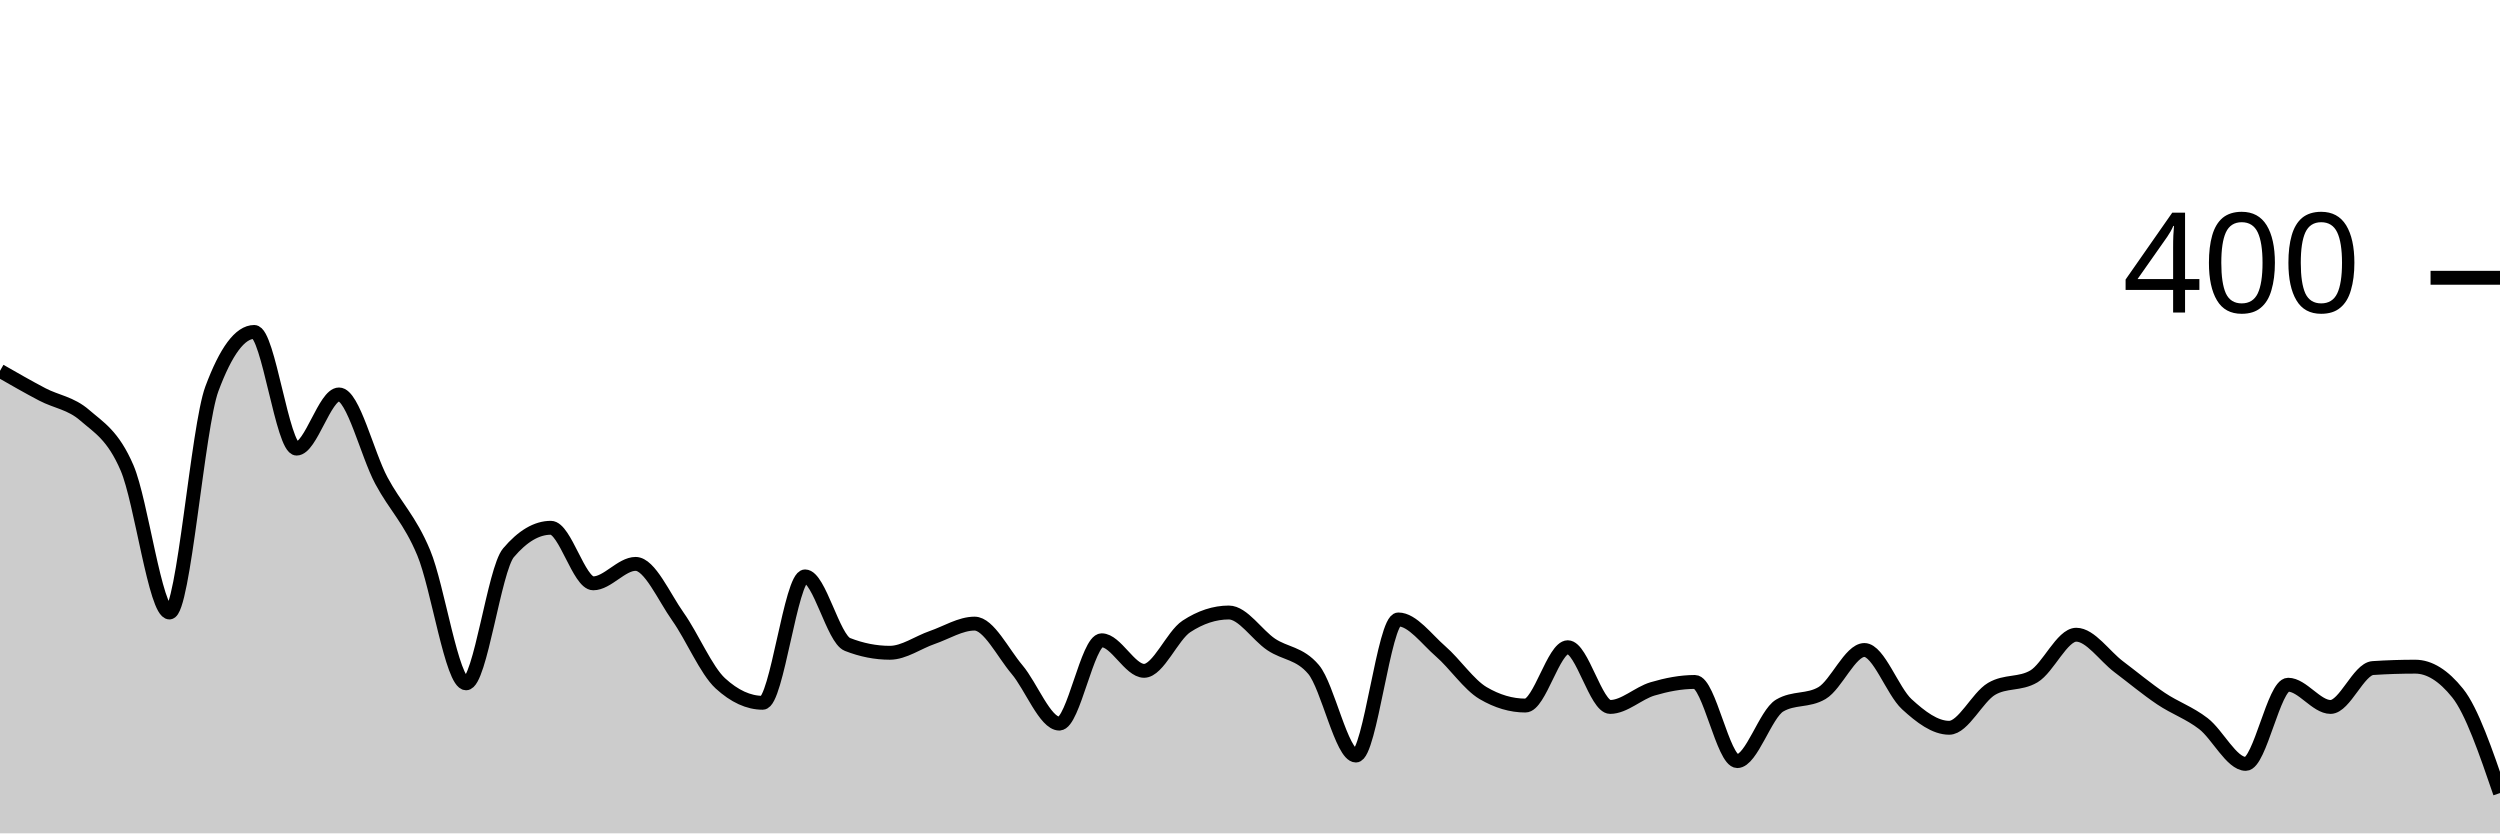
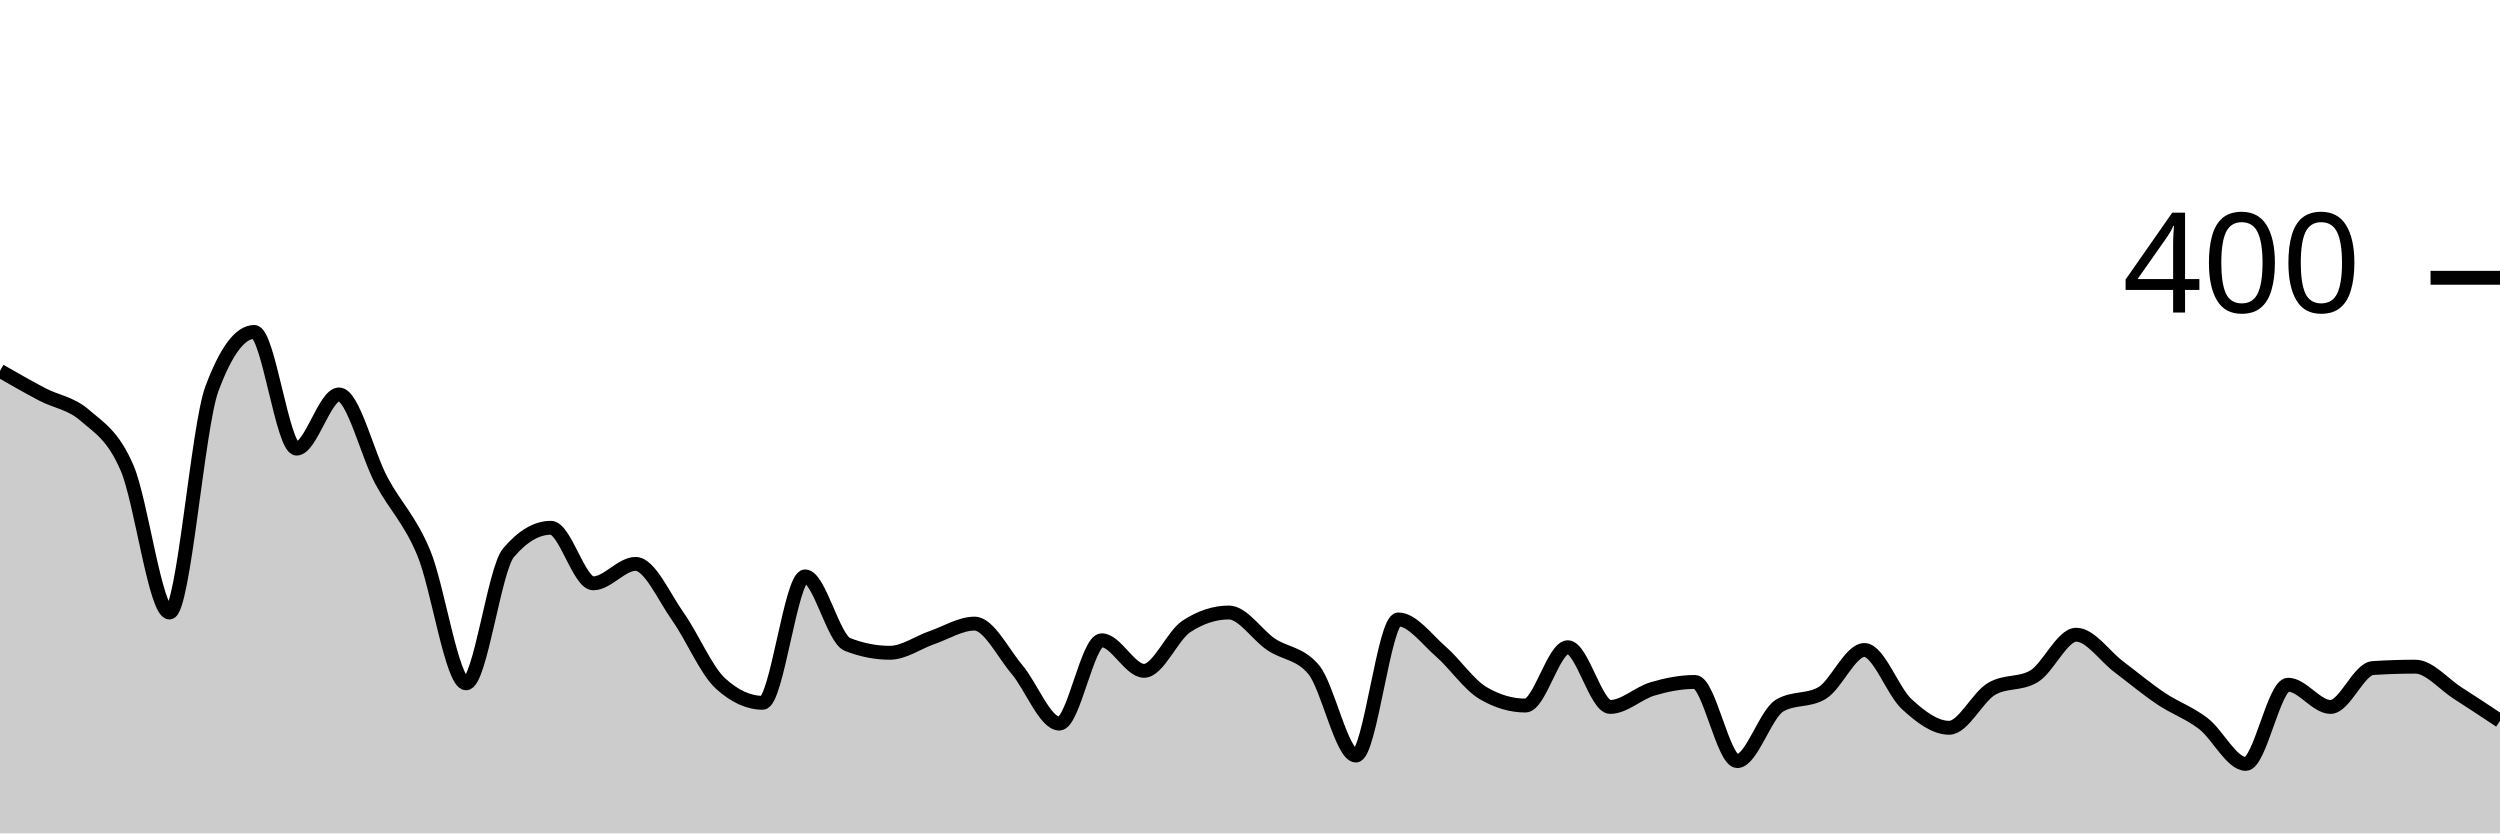
<svg xmlns="http://www.w3.org/2000/svg" viewBox="0 0 180 60">
  <g transform="translate(0,20)">
-     <path class="area" fill="rgba(0, 0, 0, 0.2)" d="M0,6.7C1.017,7.283,2.034,7.867,3.051,8.4C4.068,8.933,5.085,9.017,6.102,9.9C7.119,10.783,8.136,11.333,9.153,13.7C10.169,16.067,11.186,24.1,12.203,24.1C13.22,24.1,14.237,10.733,15.254,8C16.271,5.267,17.288,3.9,18.305,3.9C19.322,3.9,20.339,12.3,21.356,12.3C22.373,12.3,23.39,8.4,24.407,8.4C25.424,8.4,26.441,12.7,27.458,14.6C28.475,16.5,29.492,17.367,30.508,19.8C31.525,22.233,32.542,29.2,33.559,29.2C34.576,29.2,35.593,21,36.61,19.8C37.627,18.6,38.644,18,39.661,18C40.678,18,41.695,22,42.712,22C43.729,22,44.746,20.6,45.763,20.6C46.78,20.6,47.797,22.967,48.814,24.4C49.831,25.833,50.847,28.267,51.864,29.2C52.881,30.133,53.898,30.6,54.915,30.6C55.932,30.6,56.949,21.5,57.966,21.5C58.983,21.5,60,26,61.017,26.4C62.034,26.8,63.051,27,64.068,27C65.085,27,66.102,26.25,67.119,25.9C68.136,25.55,69.153,24.9,70.169,24.9C71.186,24.9,72.203,27,73.22,28.2C74.237,29.4,75.254,32.1,76.271,32.1C77.288,32.1,78.305,26.1,79.322,26.1C80.339,26.1,81.356,28.3,82.373,28.3C83.39,28.3,84.407,25.767,85.424,25.1C86.441,24.433,87.458,24.1,88.475,24.1C89.492,24.1,90.508,25.717,91.525,26.4C92.542,27.083,93.559,27,94.576,28.2C95.593,29.4,96.61,34.4,97.627,34.4C98.644,34.4,99.661,24.6,100.678,24.6C101.695,24.6,102.712,26.017,103.729,26.9C104.746,27.783,105.763,29.3,106.78,29.9C107.797,30.5,108.814,30.8,109.831,30.8C110.847,30.8,111.864,26.6,112.881,26.6C113.898,26.6,114.915,30.9,115.932,30.9C116.949,30.9,117.966,29.9,118.983,29.6C120,29.3,121.017,29.1,122.034,29.1C123.051,29.1,124.068,34.8,125.085,34.8C126.102,34.8,127.119,31.4,128.136,30.8C129.153,30.2,130.169,30.5,131.186,29.9C132.203,29.3,133.22,26.8,134.237,26.8C135.254,26.8,136.271,29.767,137.288,30.7C138.305,31.633,139.322,32.4,140.339,32.4C141.356,32.4,142.373,30.2,143.39,29.6C144.407,29,145.424,29.3,146.441,28.7C147.458,28.1,148.475,25.7,149.492,25.7C150.508,25.7,151.525,27.233,152.542,28C153.559,28.767,154.576,29.617,155.593,30.3C156.61,30.983,157.627,31.317,158.644,32.1C159.661,32.883,160.678,35,161.695,35C162.712,35,163.729,29.3,164.746,29.3C165.763,29.3,166.78,30.9,167.797,30.9C168.814,30.9,169.831,28.167,170.847,28.1C171.864,28.033,172.881,28,173.898,28C174.915,28,175.932,28.633,176.949,29.9C177.966,31.167,178.983,34.133,180,37.1L180,40C178.983,40,177.966,40,176.949,40C175.932,40,174.915,40,173.898,40C172.881,40,171.864,40,170.847,40C169.831,40,168.814,40,167.797,40C166.78,40,165.763,40,164.746,40C163.729,40,162.712,40,161.695,40C160.678,40,159.661,40,158.644,40C157.627,40,156.61,40,155.593,40C154.576,40,153.559,40,152.542,40C151.525,40,150.508,40,149.492,40C148.475,40,147.458,40,146.441,40C145.424,40,144.407,40,143.39,40C142.373,40,141.356,40,140.339,40C139.322,40,138.305,40,137.288,40C136.271,40,135.254,40,134.237,40C133.22,40,132.203,40,131.186,40C130.169,40,129.153,40,128.136,40C127.119,40,126.102,40,125.085,40C124.068,40,123.051,40,122.034,40C121.017,40,120,40,118.983,40C117.966,40,116.949,40,115.932,40C114.915,40,113.898,40,112.881,40C111.864,40,110.847,40,109.831,40C108.814,40,107.797,40,106.78,40C105.763,40,104.746,40,103.729,40C102.712,40,101.695,40,100.678,40C99.661,40,98.644,40,97.627,40C96.61,40,95.593,40,94.576,40C93.559,40,92.542,40,91.525,40C90.508,40,89.492,40,88.475,40C87.458,40,86.441,40,85.424,40C84.407,40,83.39,40,82.373,40C81.356,40,80.339,40,79.322,40C78.305,40,77.288,40,76.271,40C75.254,40,74.237,40,73.22,40C72.203,40,71.186,40,70.169,40C69.153,40,68.136,40,67.119,40C66.102,40,65.085,40,64.068,40C63.051,40,62.034,40,61.017,40C60,40,58.983,40,57.966,40C56.949,40,55.932,40,54.915,40C53.898,40,52.881,40,51.864,40C50.847,40,49.831,40,48.814,40C47.797,40,46.78,40,45.763,40C44.746,40,43.729,40,42.712,40C41.695,40,40.678,40,39.661,40C38.644,40,37.627,40,36.61,40C35.593,40,34.576,40,33.559,40C32.542,40,31.525,40,30.508,40C29.492,40,28.475,40,27.458,40C26.441,40,25.424,40,24.407,40C23.39,40,22.373,40,21.356,40C20.339,40,19.322,40,18.305,40C17.288,40,16.271,40,15.254,40C14.237,40,13.22,40,12.203,40C11.186,40,10.169,40,9.153,40C8.136,40,7.119,40,6.102,40C5.085,40,4.068,40,3.051,40C2.034,40,1.017,40,0,40Z" />
-     <path class="line" stroke="black" fill="none" d="M0,6.7C1.017,7.283,2.034,7.867,3.051,8.4C4.068,8.933,5.085,9.017,6.102,9.9C7.119,10.783,8.136,11.333,9.153,13.7C10.169,16.067,11.186,24.1,12.203,24.1C13.22,24.1,14.237,10.733,15.254,8C16.271,5.267,17.288,3.9,18.305,3.9C19.322,3.9,20.339,12.3,21.356,12.3C22.373,12.3,23.39,8.4,24.407,8.4C25.424,8.4,26.441,12.7,27.458,14.6C28.475,16.5,29.492,17.367,30.508,19.8C31.525,22.233,32.542,29.2,33.559,29.2C34.576,29.2,35.593,21,36.61,19.8C37.627,18.6,38.644,18,39.661,18C40.678,18,41.695,22,42.712,22C43.729,22,44.746,20.6,45.763,20.6C46.78,20.6,47.797,22.967,48.814,24.4C49.831,25.833,50.847,28.267,51.864,29.2C52.881,30.133,53.898,30.6,54.915,30.6C55.932,30.6,56.949,21.5,57.966,21.5C58.983,21.5,60,26,61.017,26.4C62.034,26.8,63.051,27,64.068,27C65.085,27,66.102,26.25,67.119,25.9C68.136,25.55,69.153,24.9,70.169,24.9C71.186,24.9,72.203,27,73.22,28.2C74.237,29.4,75.254,32.1,76.271,32.1C77.288,32.1,78.305,26.1,79.322,26.1C80.339,26.1,81.356,28.3,82.373,28.3C83.39,28.3,84.407,25.767,85.424,25.1C86.441,24.433,87.458,24.1,88.475,24.1C89.492,24.1,90.508,25.717,91.525,26.4C92.542,27.083,93.559,27,94.576,28.2C95.593,29.4,96.61,34.4,97.627,34.4C98.644,34.4,99.661,24.6,100.678,24.6C101.695,24.6,102.712,26.017,103.729,26.9C104.746,27.783,105.763,29.3,106.78,29.9C107.797,30.5,108.814,30.8,109.831,30.8C110.847,30.8,111.864,26.6,112.881,26.6C113.898,26.6,114.915,30.9,115.932,30.9C116.949,30.9,117.966,29.9,118.983,29.6C120,29.3,121.017,29.1,122.034,29.1C123.051,29.1,124.068,34.8,125.085,34.8C126.102,34.8,127.119,31.4,128.136,30.8C129.153,30.2,130.169,30.5,131.186,29.9C132.203,29.3,133.22,26.8,134.237,26.8C135.254,26.8,136.271,29.767,137.288,30.7C138.305,31.633,139.322,32.4,140.339,32.4C141.356,32.4,142.373,30.2,143.39,29.6C144.407,29,145.424,29.3,146.441,28.7C147.458,28.1,148.475,25.7,149.492,25.7C150.508,25.7,151.525,27.233,152.542,28C153.559,28.767,154.576,29.617,155.593,30.3C156.61,30.983,157.627,31.317,158.644,32.1C159.661,32.883,160.678,35,161.695,35C162.712,35,163.729,29.3,164.746,29.3C165.763,29.3,166.78,30.9,167.797,30.9C168.814,30.9,169.831,28.167,170.847,28.1C171.864,28.033,172.881,28,173.898,28C174.915,28,175.932,28.633,176.949,29.9C177.966,31.167,178.983,34.133,180,37.1" />
+     <path class="area" fill="rgba(0, 0, 0, 0.2)" d="M0,6.7C1.017,7.283,2.034,7.867,3.051,8.4C4.068,8.933,5.085,9.017,6.102,9.9C7.119,10.783,8.136,11.333,9.153,13.7C10.169,16.067,11.186,24.1,12.203,24.1C13.22,24.1,14.237,10.733,15.254,8C16.271,5.267,17.288,3.9,18.305,3.9C19.322,3.9,20.339,12.3,21.356,12.3C22.373,12.3,23.39,8.4,24.407,8.4C25.424,8.4,26.441,12.7,27.458,14.6C28.475,16.5,29.492,17.367,30.508,19.8C31.525,22.233,32.542,29.2,33.559,29.2C34.576,29.2,35.593,21,36.61,19.8C37.627,18.6,38.644,18,39.661,18C40.678,18,41.695,22,42.712,22C43.729,22,44.746,20.6,45.763,20.6C46.78,20.6,47.797,22.967,48.814,24.4C49.831,25.833,50.847,28.267,51.864,29.2C52.881,30.133,53.898,30.6,54.915,30.6C55.932,30.6,56.949,21.5,57.966,21.5C58.983,21.5,60,26,61.017,26.4C62.034,26.8,63.051,27,64.068,27C65.085,27,66.102,26.25,67.119,25.9C68.136,25.55,69.153,24.9,70.169,24.9C71.186,24.9,72.203,27,73.22,28.2C74.237,29.4,75.254,32.1,76.271,32.1C77.288,32.1,78.305,26.1,79.322,26.1C80.339,26.1,81.356,28.3,82.373,28.3C83.39,28.3,84.407,25.767,85.424,25.1C86.441,24.433,87.458,24.1,88.475,24.1C89.492,24.1,90.508,25.717,91.525,26.4C92.542,27.083,93.559,27,94.576,28.2C95.593,29.4,96.61,34.4,97.627,34.4C98.644,34.4,99.661,24.6,100.678,24.6C101.695,24.6,102.712,26.017,103.729,26.9C104.746,27.783,105.763,29.3,106.78,29.9C107.797,30.5,108.814,30.8,109.831,30.8C110.847,30.8,111.864,26.6,112.881,26.6C113.898,26.6,114.915,30.9,115.932,30.9C116.949,30.9,117.966,29.9,118.983,29.6C120,29.3,121.017,29.1,122.034,29.1C123.051,29.1,124.068,34.8,125.085,34.8C126.102,34.8,127.119,31.4,128.136,30.8C129.153,30.2,130.169,30.5,131.186,29.9C132.203,29.3,133.22,26.8,134.237,26.8C135.254,26.8,136.271,29.767,137.288,30.7C138.305,31.633,139.322,32.4,140.339,32.4C141.356,32.4,142.373,30.2,143.39,29.6C144.407,29,145.424,29.3,146.441,28.7C147.458,28.1,148.475,25.7,149.492,25.7C150.508,25.7,151.525,27.233,152.542,28C153.559,28.767,154.576,29.617,155.593,30.3C156.61,30.983,157.627,31.317,158.644,32.1C159.661,32.883,160.678,35,161.695,35C162.712,35,163.729,29.3,164.746,29.3C165.763,29.3,166.78,30.9,167.797,30.9C168.814,30.9,169.831,28.167,170.847,28.1C171.864,28.033,172.881,28,173.898,28C174.915,28,175.932,29.25,176.949,29.9C177.966,30.55,178.983,31.225,180,31.9L180,40C178.983,40,177.966,40,176.949,40C175.932,40,174.915,40,173.898,40C172.881,40,171.864,40,170.847,40C169.831,40,168.814,40,167.797,40C166.78,40,165.763,40,164.746,40C163.729,40,162.712,40,161.695,40C160.678,40,159.661,40,158.644,40C157.627,40,156.61,40,155.593,40C154.576,40,153.559,40,152.542,40C151.525,40,150.508,40,149.492,40C148.475,40,147.458,40,146.441,40C145.424,40,144.407,40,143.39,40C142.373,40,141.356,40,140.339,40C139.322,40,138.305,40,137.288,40C136.271,40,135.254,40,134.237,40C133.22,40,132.203,40,131.186,40C130.169,40,129.153,40,128.136,40C127.119,40,126.102,40,125.085,40C124.068,40,123.051,40,122.034,40C121.017,40,120,40,118.983,40C117.966,40,116.949,40,115.932,40C114.915,40,113.898,40,112.881,40C111.864,40,110.847,40,109.831,40C108.814,40,107.797,40,106.78,40C105.763,40,104.746,40,103.729,40C102.712,40,101.695,40,100.678,40C99.661,40,98.644,40,97.627,40C96.61,40,95.593,40,94.576,40C93.559,40,92.542,40,91.525,40C90.508,40,89.492,40,88.475,40C87.458,40,86.441,40,85.424,40C84.407,40,83.39,40,82.373,40C81.356,40,80.339,40,79.322,40C78.305,40,77.288,40,76.271,40C75.254,40,74.237,40,73.22,40C72.203,40,71.186,40,70.169,40C69.153,40,68.136,40,67.119,40C66.102,40,65.085,40,64.068,40C63.051,40,62.034,40,61.017,40C60,40,58.983,40,57.966,40C56.949,40,55.932,40,54.915,40C53.898,40,52.881,40,51.864,40C50.847,40,49.831,40,48.814,40C47.797,40,46.78,40,45.763,40C44.746,40,43.729,40,42.712,40C41.695,40,40.678,40,39.661,40C38.644,40,37.627,40,36.61,40C35.593,40,34.576,40,33.559,40C32.542,40,31.525,40,30.508,40C29.492,40,28.475,40,27.458,40C26.441,40,25.424,40,24.407,40C23.39,40,22.373,40,21.356,40C20.339,40,19.322,40,18.305,40C17.288,40,16.271,40,15.254,40C14.237,40,13.22,40,12.203,40C11.186,40,10.169,40,9.153,40C8.136,40,7.119,40,6.102,40C5.085,40,4.068,40,3.051,40C2.034,40,1.017,40,0,40Z" />
+     <path class="line" stroke="black" fill="none" d="M0,6.7C1.017,7.283,2.034,7.867,3.051,8.4C4.068,8.933,5.085,9.017,6.102,9.9C7.119,10.783,8.136,11.333,9.153,13.7C10.169,16.067,11.186,24.1,12.203,24.1C13.22,24.1,14.237,10.733,15.254,8C16.271,5.267,17.288,3.9,18.305,3.9C19.322,3.9,20.339,12.3,21.356,12.3C22.373,12.3,23.39,8.4,24.407,8.4C25.424,8.4,26.441,12.7,27.458,14.6C28.475,16.5,29.492,17.367,30.508,19.8C31.525,22.233,32.542,29.2,33.559,29.2C34.576,29.2,35.593,21,36.61,19.8C37.627,18.6,38.644,18,39.661,18C40.678,18,41.695,22,42.712,22C43.729,22,44.746,20.6,45.763,20.6C46.78,20.6,47.797,22.967,48.814,24.4C49.831,25.833,50.847,28.267,51.864,29.2C52.881,30.133,53.898,30.6,54.915,30.6C55.932,30.6,56.949,21.5,57.966,21.5C58.983,21.5,60,26,61.017,26.4C62.034,26.8,63.051,27,64.068,27C65.085,27,66.102,26.25,67.119,25.9C68.136,25.55,69.153,24.9,70.169,24.9C71.186,24.9,72.203,27,73.22,28.2C74.237,29.4,75.254,32.1,76.271,32.1C77.288,32.1,78.305,26.1,79.322,26.1C80.339,26.1,81.356,28.3,82.373,28.3C83.39,28.3,84.407,25.767,85.424,25.1C86.441,24.433,87.458,24.1,88.475,24.1C89.492,24.1,90.508,25.717,91.525,26.4C92.542,27.083,93.559,27,94.576,28.2C95.593,29.4,96.61,34.4,97.627,34.4C98.644,34.4,99.661,24.6,100.678,24.6C101.695,24.6,102.712,26.017,103.729,26.9C104.746,27.783,105.763,29.3,106.78,29.9C107.797,30.5,108.814,30.8,109.831,30.8C110.847,30.8,111.864,26.6,112.881,26.6C113.898,26.6,114.915,30.9,115.932,30.9C116.949,30.9,117.966,29.9,118.983,29.6C120,29.3,121.017,29.1,122.034,29.1C123.051,29.1,124.068,34.8,125.085,34.8C126.102,34.8,127.119,31.4,128.136,30.8C129.153,30.2,130.169,30.5,131.186,29.9C132.203,29.3,133.22,26.8,134.237,26.8C135.254,26.8,136.271,29.767,137.288,30.7C138.305,31.633,139.322,32.4,140.339,32.4C141.356,32.4,142.373,30.2,143.39,29.6C144.407,29,145.424,29.3,146.441,28.7C147.458,28.1,148.475,25.7,149.492,25.7C150.508,25.7,151.525,27.233,152.542,28C153.559,28.767,154.576,29.617,155.593,30.3C156.61,30.983,157.627,31.317,158.644,32.1C159.661,32.883,160.678,35,161.695,35C162.712,35,163.729,29.3,164.746,29.3C165.763,29.3,166.78,30.9,167.797,30.9C168.814,30.9,169.831,28.167,170.847,28.1C171.864,28.033,172.881,28,173.898,28C174.915,28,175.932,29.25,176.949,29.9C177.966,30.55,178.983,31.225,180,31.9" />
    <path class="axis-ceiling" stroke-width="1" stroke="black" fill="none" d="M175,0L180,0" />
    <text class="axis-ceiling-label" font-family="sans-serif" text-anchor="end" font-size="10px" x="170" y="2.5">400</text>
  </g>
</svg>
